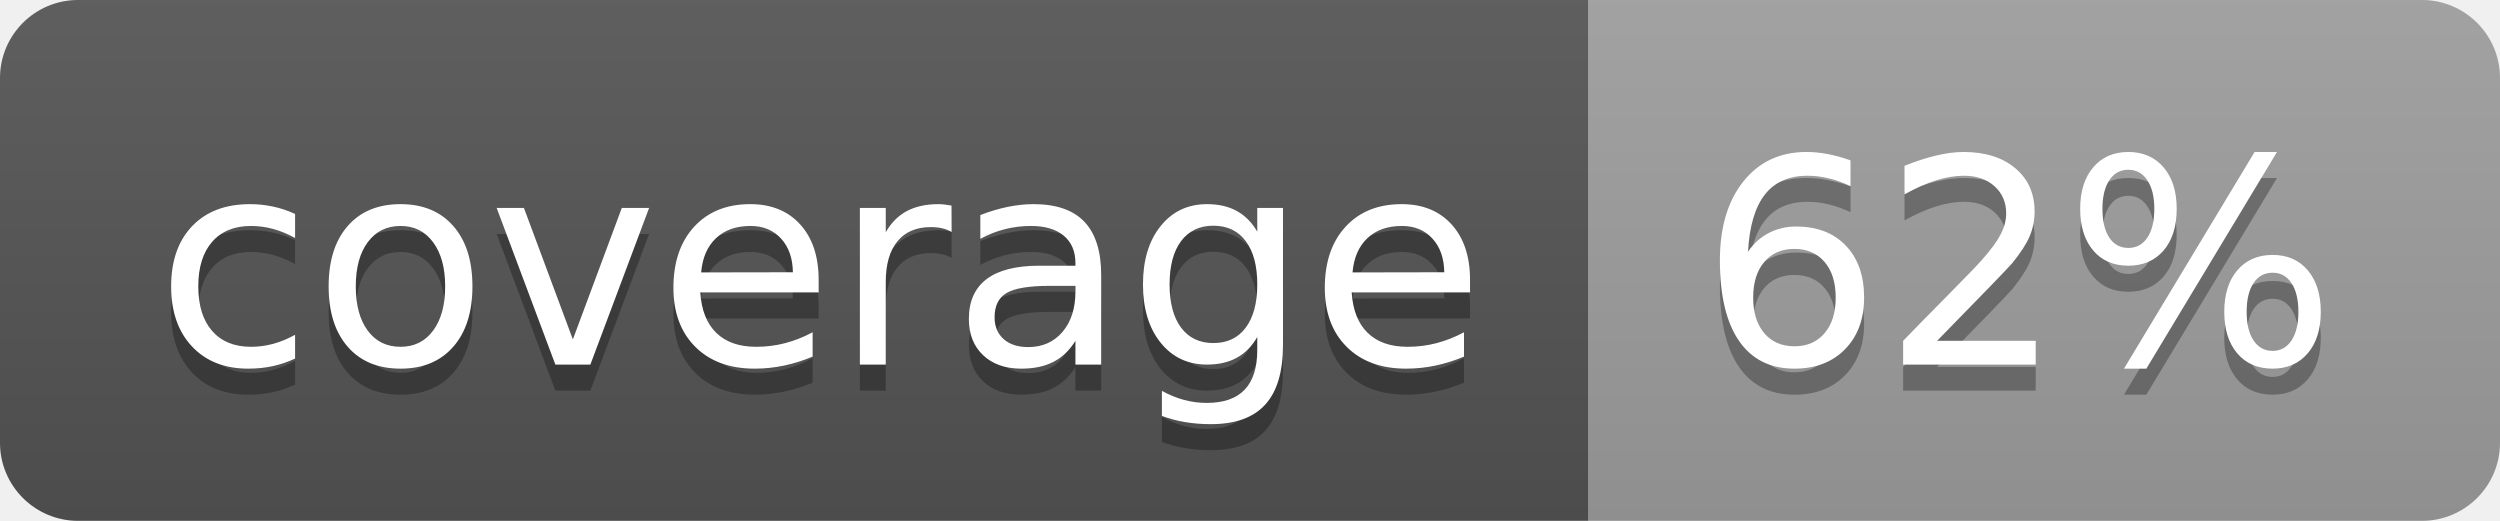
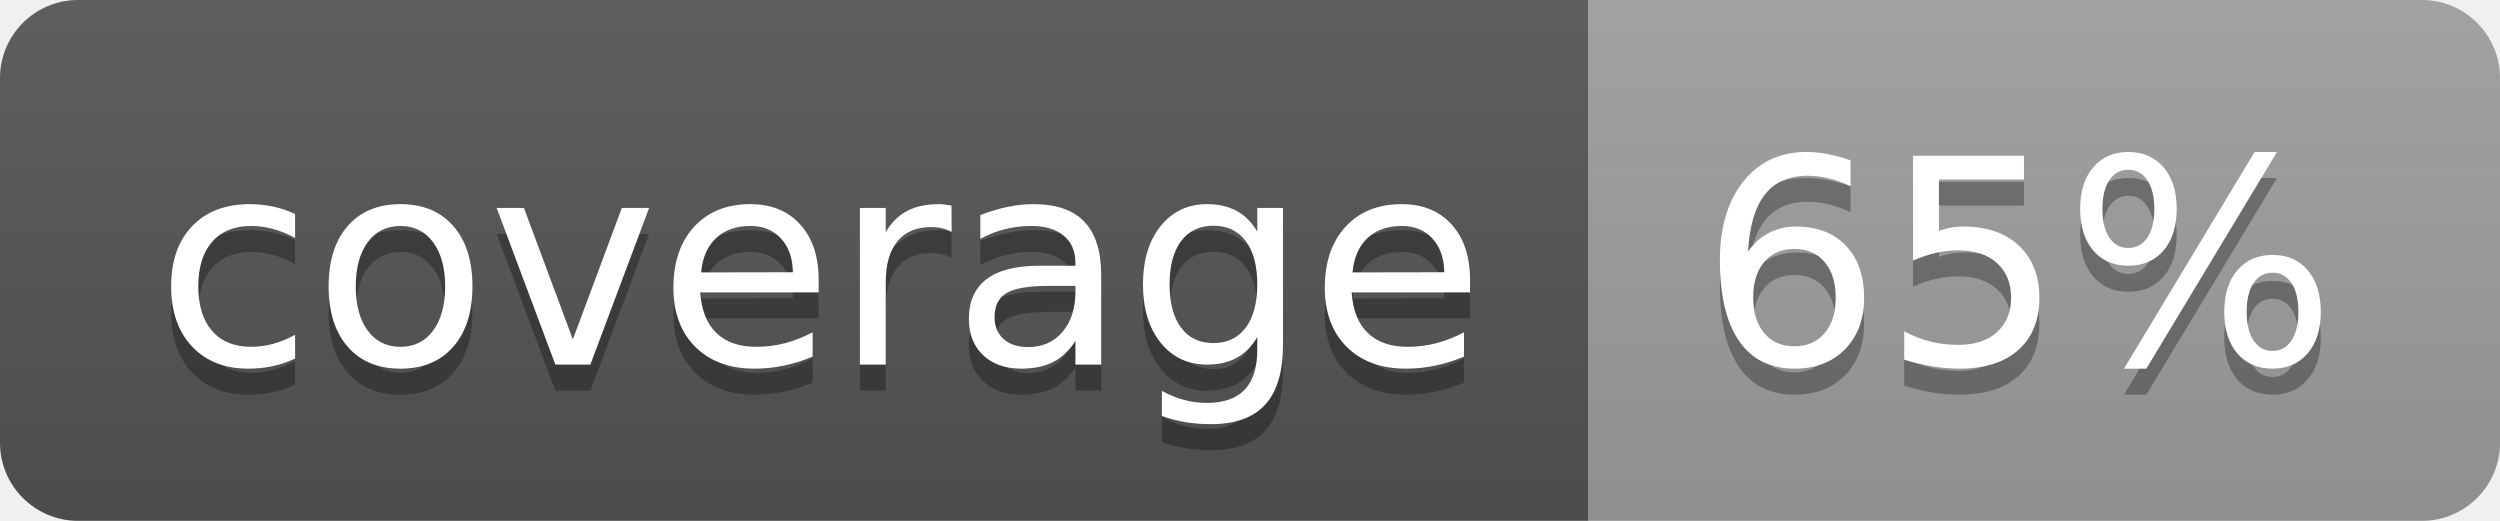
<svg xmlns="http://www.w3.org/2000/svg" width="96" height="20">
  <linearGradient id="b" x2="0" y2="100%">
    <stop offset="0" stop-color="#bbb" stop-opacity=".1" />
    <stop offset="1" stop-opacity=".1" />
  </linearGradient>
  <clipPath id="a">
    <rect width="96" height="20" rx="3" fill="#fff" />
  </clipPath>
  <g clip-path="url(#a)">
    <path fill="#555" d="M0 0h61v20H0z" />
    <path fill="#9F9F9F" d="M61 0h35v20H61z" />
    <path fill="url(#b)" d="M0 0h96v20H0z" />
  </g>
  <g fill="#fff" text-anchor="middle" font-family="DejaVu Sans,Verdana,Geneva,sans-serif" font-size="110">
    <text x="315" y="150" fill="#010101" fill-opacity=".3" transform="scale(.1)" textLength="510">coverage</text>
    <text x="315" y="140" transform="scale(.1)" textLength="510">coverage</text>
-     <text x="775" y="150" fill="#010101" fill-opacity=".3" transform="scale(.1)" textLength="250">62%</text>
-     <text x="775" y="140" transform="scale(.1)" textLength="250">62%</text>
+     <text x="775" y="150" fill="#010101" fill-opacity=".3" transform="scale(.1)" textLength="250">65%</text>
+     <text x="775" y="140" transform="scale(.1)" textLength="250">65%</text>
  </g>
</svg>
